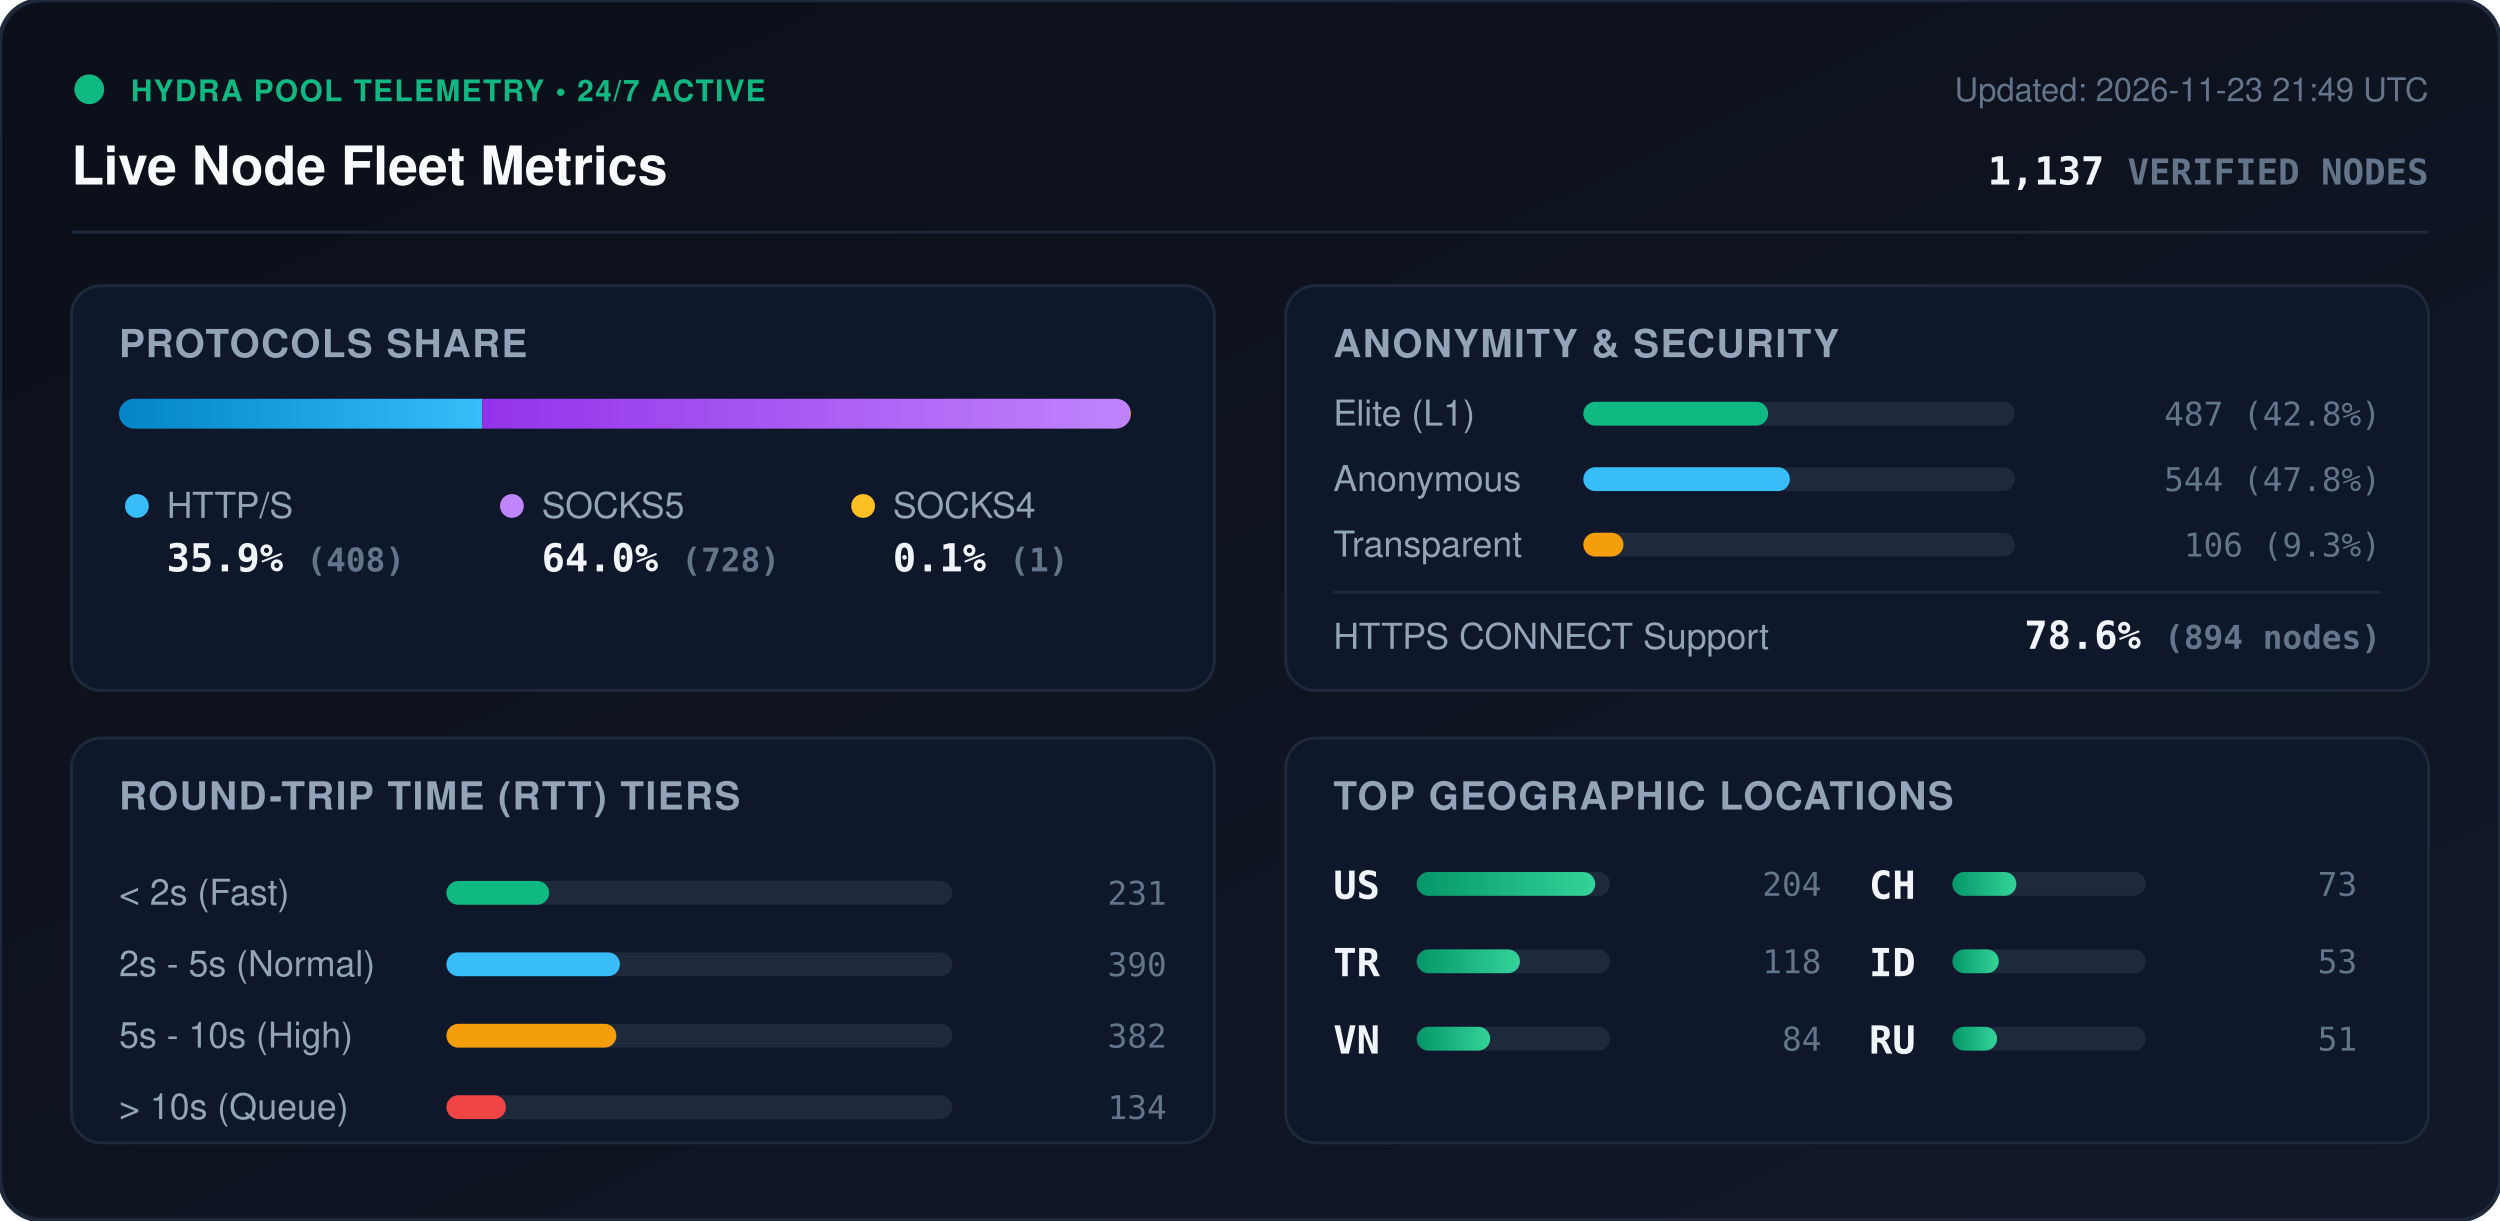
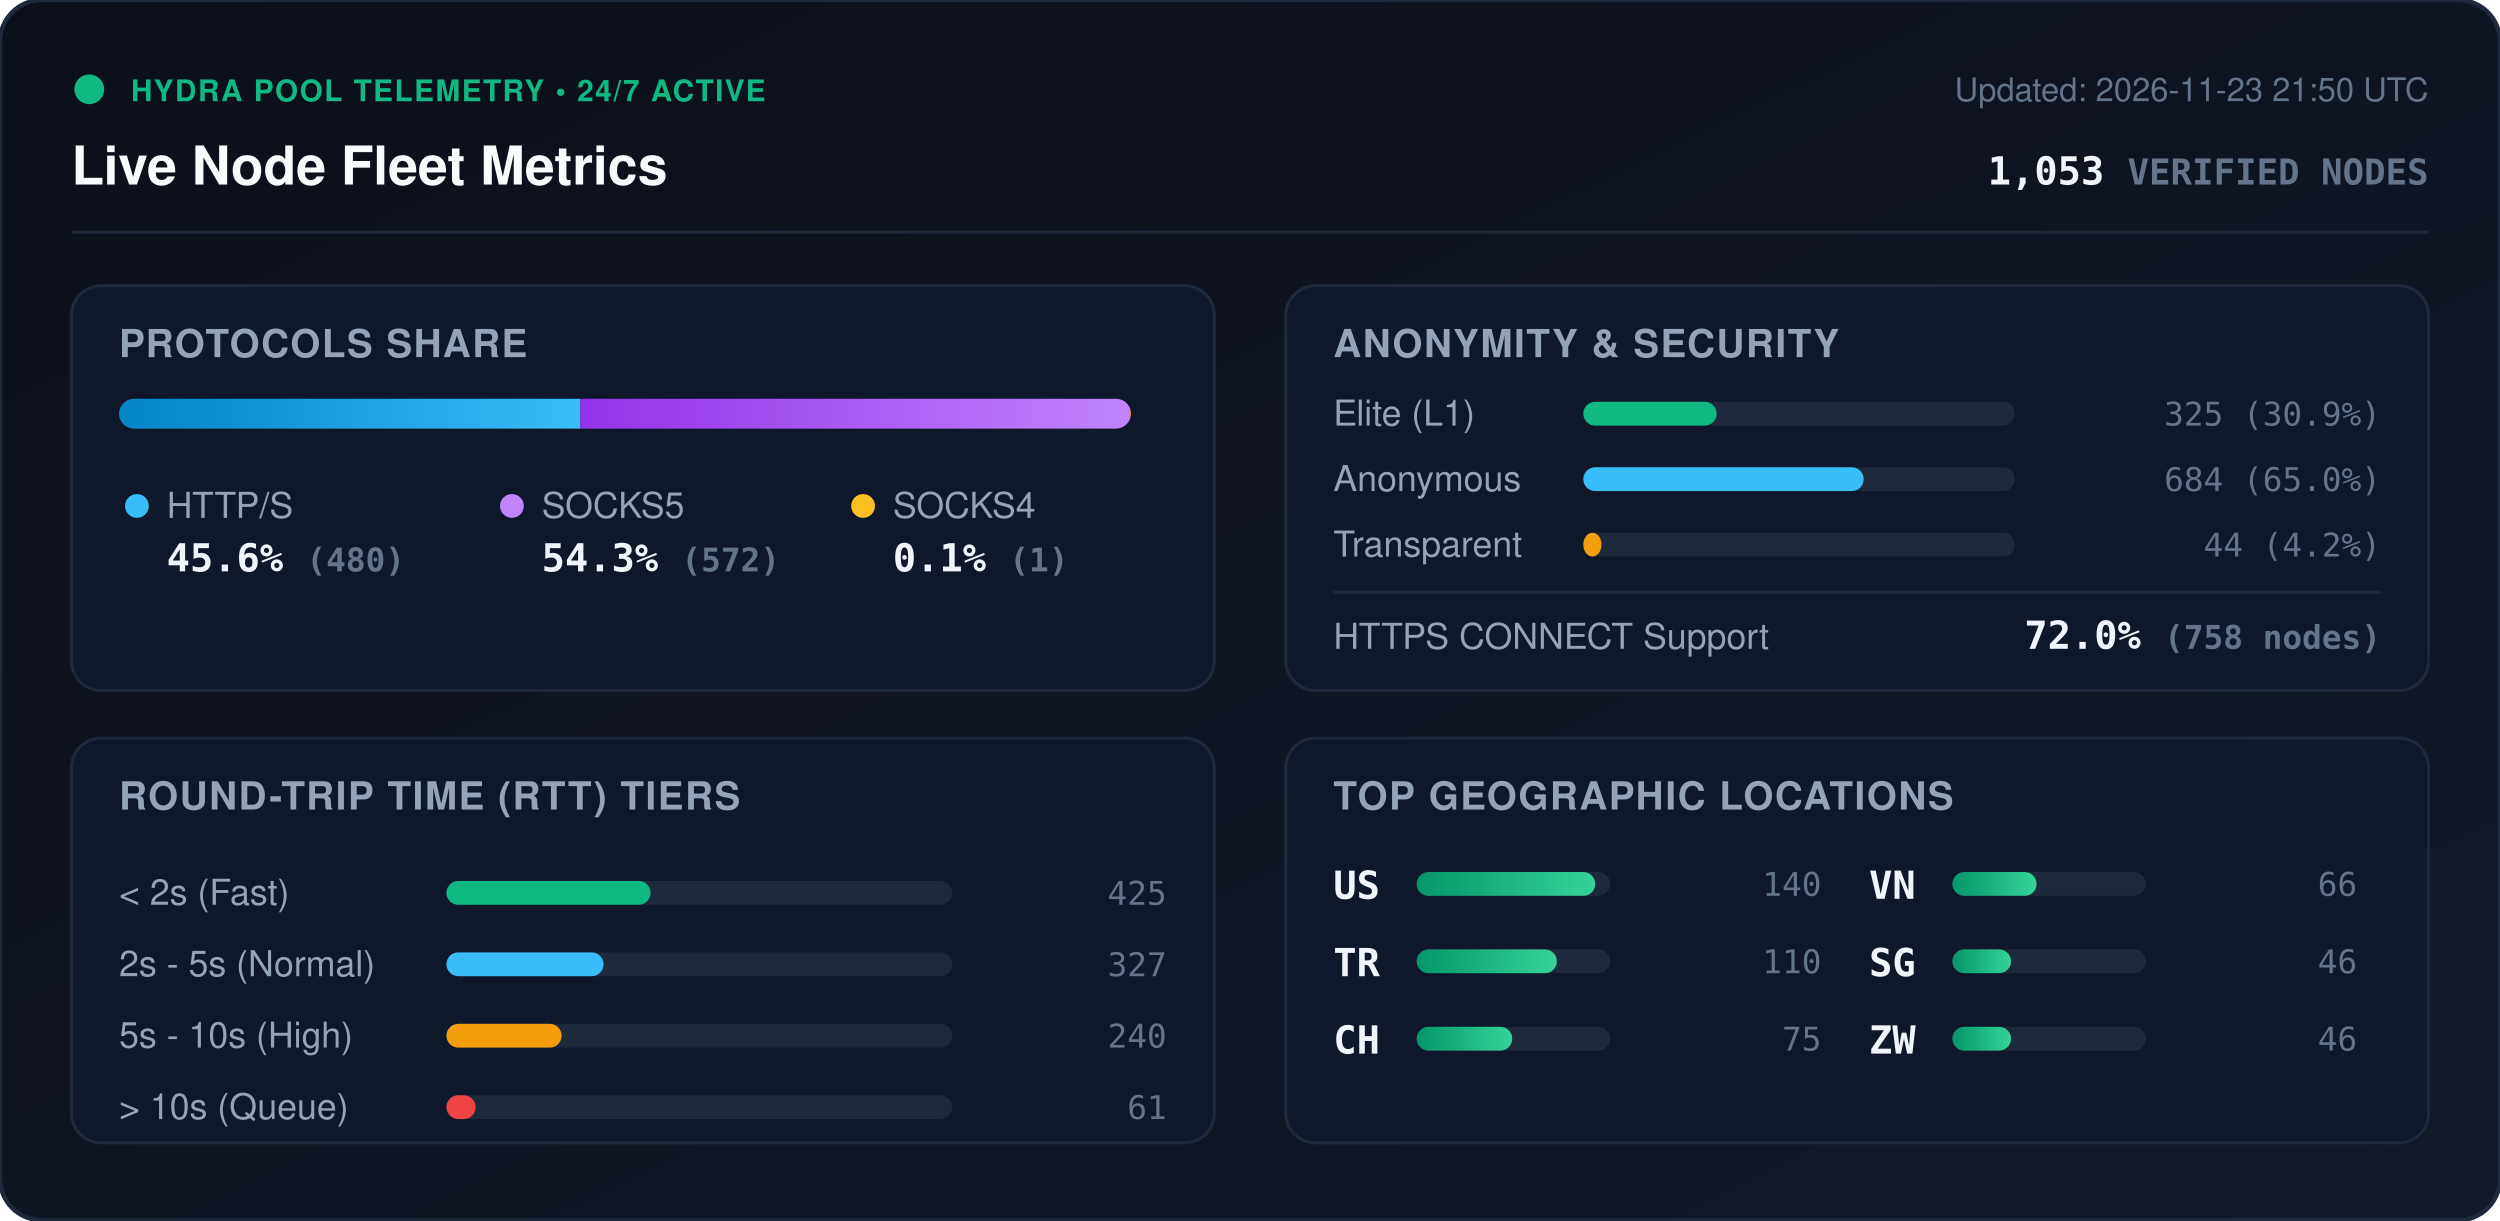
<svg xmlns="http://www.w3.org/2000/svg" viewBox="0 0 840 410" width="840" height="410" style="max-width: 100%; height: auto;">
  <defs>
    <linearGradient id="bg" x1="0%" y1="0%" x2="100%" y2="100%">
      <stop offset="0%" stop-color="#0b0f19" />
      <stop offset="100%" stop-color="#111827" />
    </linearGradient>
    <linearGradient id="bar-http" x1="0%" y1="0%" x2="100%" y2="0%">
      <stop offset="0%" stop-color="#0284c7" />
      <stop offset="100%" stop-color="#38bdf8" />
    </linearGradient>
    <linearGradient id="bar-socks5" x1="0%" y1="0%" x2="100%" y2="0%">
      <stop offset="0%" stop-color="#9333ea" />
      <stop offset="100%" stop-color="#c084fc" />
    </linearGradient>
    <linearGradient id="bar-socks4" x1="0%" y1="0%" x2="100%" y2="0%">
      <stop offset="0%" stop-color="#d97706" />
      <stop offset="100%" stop-color="#fbbf24" />
    </linearGradient>
    <linearGradient id="bar-green" x1="0%" y1="0%" x2="100%" y2="0%">
      <stop offset="0%" stop-color="#059669" />
      <stop offset="100%" stop-color="#34d399" />
    </linearGradient>
    <clipPath id="prog-track-clip">
      <rect width="340.0" height="10" rx="5" />
    </clipPath>
    <style>
      .title { font: 700 18px -apple-system, BlinkMacSystemFont, 'Segoe UI', Helvetica, Arial, sans-serif; fill: #f8fafc; }
      .sub { font: 500 11px -apple-system, BlinkMacSystemFont, 'Segoe UI', Helvetica, Arial, sans-serif; fill: #64748b; }
      .section-hdr { font: 600 13px -apple-system, BlinkMacSystemFont, 'Segoe UI', Helvetica, Arial, sans-serif; fill: #94a3b8; letter-spacing: 0.5px; }
      .metric-val { font: 700 13px -apple-system, BlinkMacSystemFont, 'Segoe UI', Helvetica, Arial, sans-serif; fill: #f1f5f9; }
      .metric-lbl { font: 500 12px -apple-system, BlinkMacSystemFont, 'Segoe UI', Helvetica, Arial, sans-serif; fill: #94a3b8; }
      .badge-txt { font: 700 10px -apple-system, BlinkMacSystemFont, 'Segoe UI', Helvetica, Arial, sans-serif; fill: #10b981; letter-spacing: 0.5px; }
      .mono { font-family: ui-monospace, SFMono-Regular, Menlo, Monaco, Consolas, monospace; }
      .pulse { animation: beacon 2s infinite ease-in-out; }
      @keyframes beacon { 0%, 100% { opacity: 1; } 50% { opacity: 0.35; } }
    </style>
  </defs>
  <rect width="840" height="410" rx="14" fill="url(#bg)" stroke="#1e293b" stroke-width="1.5" />
  <g transform="translate(24, 24)">
    <circle cx="6" cy="6" r="5" fill="#10b981" class="pulse" />
    <text x="20" y="10" class="badge-txt">HYDRA POOL TELEMETRY • 24/7 ACTIVE</text>
    <text x="0" y="38" class="title">Live Node Fleet Metrics</text>
-     <text x="792" y="10" text-anchor="end" class="sub">Updated: 2026-11-23 21:49 UTC</text>
-     <text x="792" y="38" text-anchor="end" class="metric-val mono" fill="#38bdf8">1,137 <tspan font-size="12" fill="#64748b">VERIFIED NODES</tspan>
+     <text x="792" y="10" text-anchor="end" class="sub">Updated: 2026-11-23 21:50 UTC</text>
+     <text x="792" y="38" text-anchor="end" class="metric-val mono" fill="#38bdf8">1,053 <tspan font-size="12" fill="#64748b">VERIFIED NODES</tspan>
    </text>
  </g>
  <line x1="24" y1="78" x2="816" y2="78" stroke="#1e293b" stroke-width="1" />
  <g transform="translate(24, 96)">
    <rect width="384" height="136" rx="10" fill="#0f172a" stroke="#1e293b" />
    <text x="16" y="24" class="section-hdr">PROTOCOLS SHARE</text>
    <g transform="translate(16, 38)">
      <rect width="340.0" height="10" rx="5" fill="#1e293b" />
      <g clip-path="url(#prog-track-clip)">
-         <rect x="0" width="122.0" height="10" fill="url(#bar-http)" />
-         <rect x="122.0" width="217.7" height="10" fill="url(#bar-socks5)" />
+         <rect x="0" width="155.0" height="10" fill="url(#bar-http)" />
+         <rect x="155.0" width="184.7" height="10" fill="url(#bar-socks5)" />
        <rect x="339.7" width="0.3" height="10" fill="url(#bar-socks4)" />
      </g>
    </g>
    <g transform="translate(16, 68)">
      <circle cx="6" cy="6" r="4" fill="#38bdf8" />
      <text x="16" y="10" class="metric-lbl">HTTP/S</text>
-       <text x="16" y="28" class="metric-val mono">35.9% <tspan font-size="11" fill="#64748b">(408)</tspan>
+       <text x="16" y="28" class="metric-val mono">45.6% <tspan font-size="11" fill="#64748b">(480)</tspan>
      </text>
      <circle cx="132" cy="6" r="4" fill="#c084fc" />
      <text x="142" y="10" class="metric-lbl">SOCKS5</text>
-       <text x="142" y="28" class="metric-val mono">64.0% <tspan font-size="11" fill="#64748b">(728)</tspan>
+       <text x="142" y="28" class="metric-val mono">54.3% <tspan font-size="11" fill="#64748b">(572)</tspan>
      </text>
      <circle cx="250" cy="6" r="4" fill="#fbbf24" />
      <text x="260" y="10" class="metric-lbl">SOCKS4</text>
      <text x="260" y="28" class="metric-val mono">0.1% <tspan font-size="11" fill="#64748b">(1)</tspan>
      </text>
    </g>
  </g>
  <g transform="translate(432, 96)">
    <rect width="384" height="136" rx="10" fill="#0f172a" stroke="#1e293b" />
    <text x="16" y="24" class="section-hdr">ANONYMITY &amp; SECURITY</text>
    <text x="16" y="47" class="metric-lbl">Elite (L1)</text>
    <rect x="100" y="39" width="145.0" height="8" rx="4" fill="#1e293b" />
-     <rect x="100" y="39" width="62.1" height="8" rx="4" fill="#10b981" />
-     <text x="368" y="47" text-anchor="end" class="mono sub" fill="#e2e8f0">487 (42.8%)</text>
+     <rect x="100" y="39" width="44.8" height="8" rx="4" fill="#10b981" />
+     <text x="368" y="47" text-anchor="end" class="mono sub" fill="#e2e8f0">325 (30.9%)</text>
    <text x="16" y="69" class="metric-lbl">Anonymous</text>
    <rect x="100" y="61" width="145.0" height="8" rx="4" fill="#1e293b" />
-     <rect x="100" y="61" width="69.4" height="8" rx="4" fill="#38bdf8" />
-     <text x="368" y="69" text-anchor="end" class="mono sub" fill="#e2e8f0">544 (47.8%)</text>
+     <rect x="100" y="61" width="94.2" height="8" rx="4" fill="#38bdf8" />
+     <text x="368" y="69" text-anchor="end" class="mono sub" fill="#e2e8f0">684 (65.0%)</text>
    <text x="16" y="91" class="metric-lbl">Transparent</text>
    <rect x="100" y="83" width="145.0" height="8" rx="4" fill="#1e293b" />
-     <rect x="100" y="83" width="13.5" height="8" rx="4" fill="#f59e0b" />
-     <text x="368" y="91" text-anchor="end" class="mono sub" fill="#e2e8f0">106 (9.3%)</text>
+     <rect x="100" y="83" width="6.1" height="8" rx="4" fill="#f59e0b" />
+     <text x="368" y="91" text-anchor="end" class="mono sub" fill="#e2e8f0">44 (4.2%)</text>
    <line x1="16" y1="103" x2="368" y2="103" stroke="#1e293b" stroke-width="1" />
    <text x="16" y="122" class="metric-lbl">HTTPS CONNECT Support</text>
-     <text x="368" y="122" text-anchor="end" class="metric-val mono" fill="#34d399">78.6% <tspan font-size="11" fill="#64748b">(894 nodes)</tspan>
+     <text x="368" y="122" text-anchor="end" class="metric-val mono" fill="#34d399">72.0% <tspan font-size="11" fill="#64748b">(758 nodes)</tspan>
    </text>
  </g>
  <g transform="translate(24, 248)">
    <rect width="384" height="136" rx="10" fill="#0f172a" stroke="#1e293b" />
    <text x="16" y="24" class="section-hdr">ROUND-TRIP TIME (RTT) TIERS</text>
    <g transform="translate(16, 42)">
      <text x="0" y="14" class="metric-lbl">&lt; 2s (Fast)</text>
      <rect x="110" y="6" width="170" height="8" rx="4" fill="#1e293b" />
-       <rect x="110" y="6" width="34.5" height="8" rx="4" fill="#10b981" />
-       <text x="352" y="14" text-anchor="end" class="mono sub">231</text>
+       <rect x="110" y="6" width="68.6" height="8" rx="4" fill="#10b981" />
+       <text x="352" y="14" text-anchor="end" class="mono sub">425</text>
      <text x="0" y="38" class="metric-lbl">2s - 5s (Normal)</text>
      <rect x="110" y="30" width="170" height="8" rx="4" fill="#1e293b" />
-       <rect x="110" y="30" width="58.3" height="8" rx="4" fill="#38bdf8" />
-       <text x="352" y="38" text-anchor="end" class="mono sub">390</text>
+       <rect x="110" y="30" width="52.8" height="8" rx="4" fill="#38bdf8" />
+       <text x="352" y="38" text-anchor="end" class="mono sub">327</text>
      <text x="0" y="62" class="metric-lbl">5s - 10s (High)</text>
      <rect x="110" y="54" width="170" height="8" rx="4" fill="#1e293b" />
-       <rect x="110" y="54" width="57.1" height="8" rx="4" fill="#f59e0b" />
-       <text x="352" y="62" text-anchor="end" class="mono sub">382</text>
+       <rect x="110" y="54" width="38.7" height="8" rx="4" fill="#f59e0b" />
+       <text x="352" y="62" text-anchor="end" class="mono sub">240</text>
      <text x="0" y="86" class="metric-lbl">&gt; 10s (Queue)</text>
      <rect x="110" y="78" width="170" height="8" rx="4" fill="#1e293b" />
-       <rect x="110" y="78" width="20.0" height="8" rx="4" fill="#ef4444" />
-       <text x="352" y="86" text-anchor="end" class="mono sub">134</text>
+       <rect x="110" y="78" width="9.8" height="8" rx="4" fill="#ef4444" />
+       <text x="352" y="86" text-anchor="end" class="mono sub">61</text>
    </g>
  </g>
  <g transform="translate(432, 248)">
    <rect width="384" height="136" rx="10" fill="#0f172a" stroke="#1e293b" />
    <text x="16" y="24" class="section-hdr">TOP GEOGRAPHIC LOCATIONS</text>
    <g transform="translate(16, 42)">
      <g transform="translate(0, 0)">
        <text x="0" y="12" class="mono metric-val" font-size="12">US</text>
        <rect x="28" y="3" width="65" height="8" rx="4" fill="#1e293b" />
        <rect x="28" y="3" width="60.0" height="8" rx="4" fill="url(#bar-green)" />
-         <text x="164" y="11" text-anchor="end" class="mono sub">204</text>
+         <text x="164" y="11" text-anchor="end" class="mono sub">140</text>
      </g>
      <g transform="translate(0, 26)">
        <text x="0" y="12" class="mono metric-val" font-size="12">TR</text>
        <rect x="28" y="3" width="65" height="8" rx="4" fill="#1e293b" />
-         <rect x="28" y="3" width="34.7" height="8" rx="4" fill="url(#bar-green)" />
-         <text x="164" y="11" text-anchor="end" class="mono sub">118</text>
+         <rect x="28" y="3" width="47.1" height="8" rx="4" fill="url(#bar-green)" />
+         <text x="164" y="11" text-anchor="end" class="mono sub">110</text>
      </g>
      <g transform="translate(0, 52)">
+         <text x="0" y="12" class="mono metric-val" font-size="12">CH</text>
+         <rect x="28" y="3" width="65" height="8" rx="4" fill="#1e293b" />
+         <rect x="28" y="3" width="32.1" height="8" rx="4" fill="url(#bar-green)" />
+         <text x="164" y="11" text-anchor="end" class="mono sub">75</text>
+       </g>
+       <g transform="translate(180, 0)">
        <text x="0" y="12" class="mono metric-val" font-size="12">VN</text>
        <rect x="28" y="3" width="65" height="8" rx="4" fill="#1e293b" />
-         <rect x="28" y="3" width="24.7" height="8" rx="4" fill="url(#bar-green)" />
-         <text x="164" y="11" text-anchor="end" class="mono sub">84</text>
-       </g>
-       <g transform="translate(180, 0)">
-         <text x="0" y="12" class="mono metric-val" font-size="12">CH</text>
-         <rect x="28" y="3" width="65" height="8" rx="4" fill="#1e293b" />
-         <rect x="28" y="3" width="21.5" height="8" rx="4" fill="url(#bar-green)" />
-         <text x="164" y="11" text-anchor="end" class="mono sub">73</text>
+         <rect x="28" y="3" width="28.3" height="8" rx="4" fill="url(#bar-green)" />
+         <text x="164" y="11" text-anchor="end" class="mono sub">66</text>
      </g>
      <g transform="translate(180, 26)">
-         <text x="0" y="12" class="mono metric-val" font-size="12">ID</text>
+         <text x="0" y="12" class="mono metric-val" font-size="12">SG</text>
        <rect x="28" y="3" width="65" height="8" rx="4" fill="#1e293b" />
-         <rect x="28" y="3" width="15.6" height="8" rx="4" fill="url(#bar-green)" />
-         <text x="164" y="11" text-anchor="end" class="mono sub">53</text>
+         <rect x="28" y="3" width="19.7" height="8" rx="4" fill="url(#bar-green)" />
+         <text x="164" y="11" text-anchor="end" class="mono sub">46</text>
      </g>
      <g transform="translate(180, 52)">
-         <text x="0" y="12" class="mono metric-val" font-size="12">RU</text>
+         <text x="0" y="12" class="mono metric-val" font-size="12">ZW</text>
        <rect x="28" y="3" width="65" height="8" rx="4" fill="#1e293b" />
-         <rect x="28" y="3" width="15.0" height="8" rx="4" fill="url(#bar-green)" />
-         <text x="164" y="11" text-anchor="end" class="mono sub">51</text>
+         <rect x="28" y="3" width="19.7" height="8" rx="4" fill="url(#bar-green)" />
+         <text x="164" y="11" text-anchor="end" class="mono sub">46</text>
      </g>
    </g>
  </g>
</svg>
